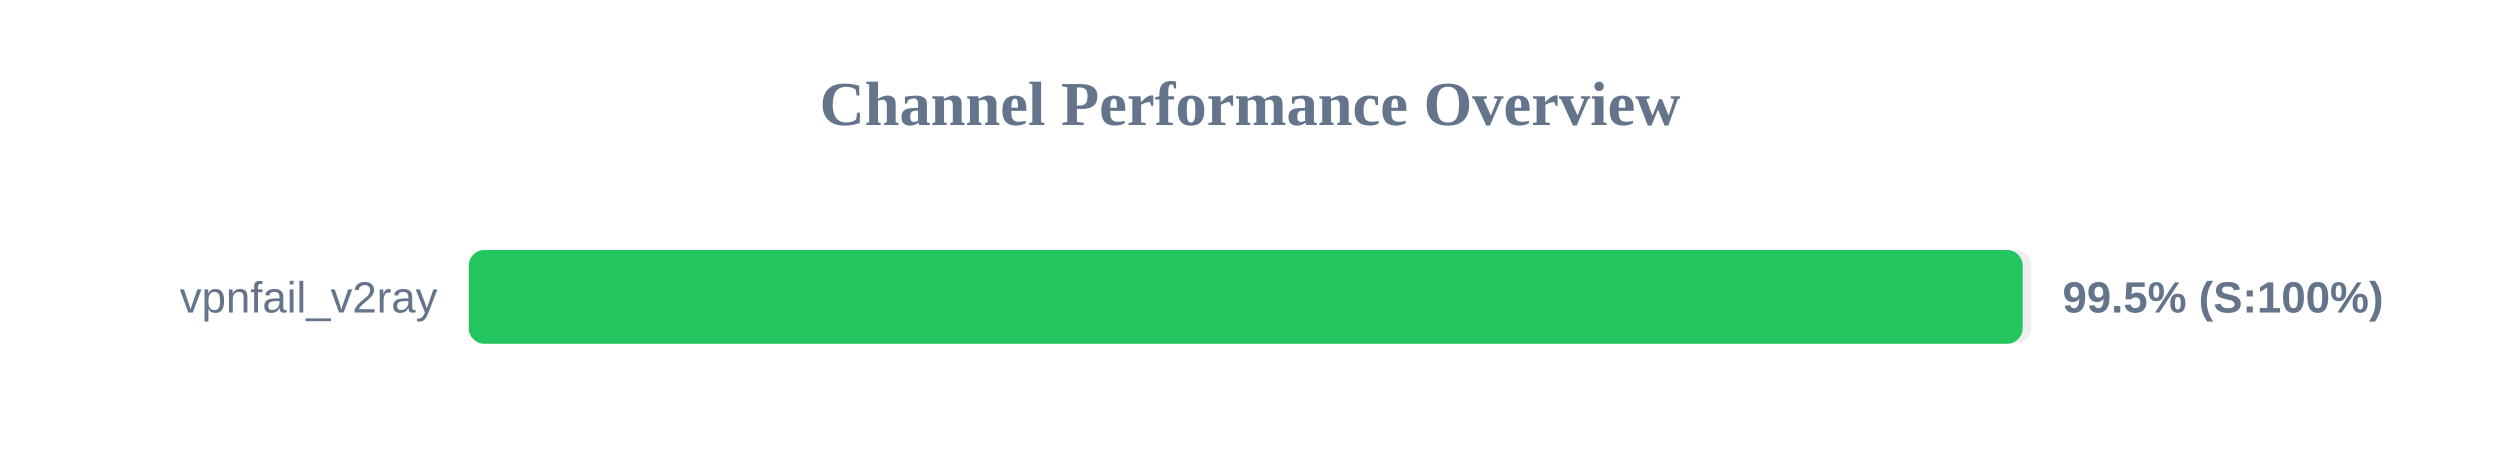
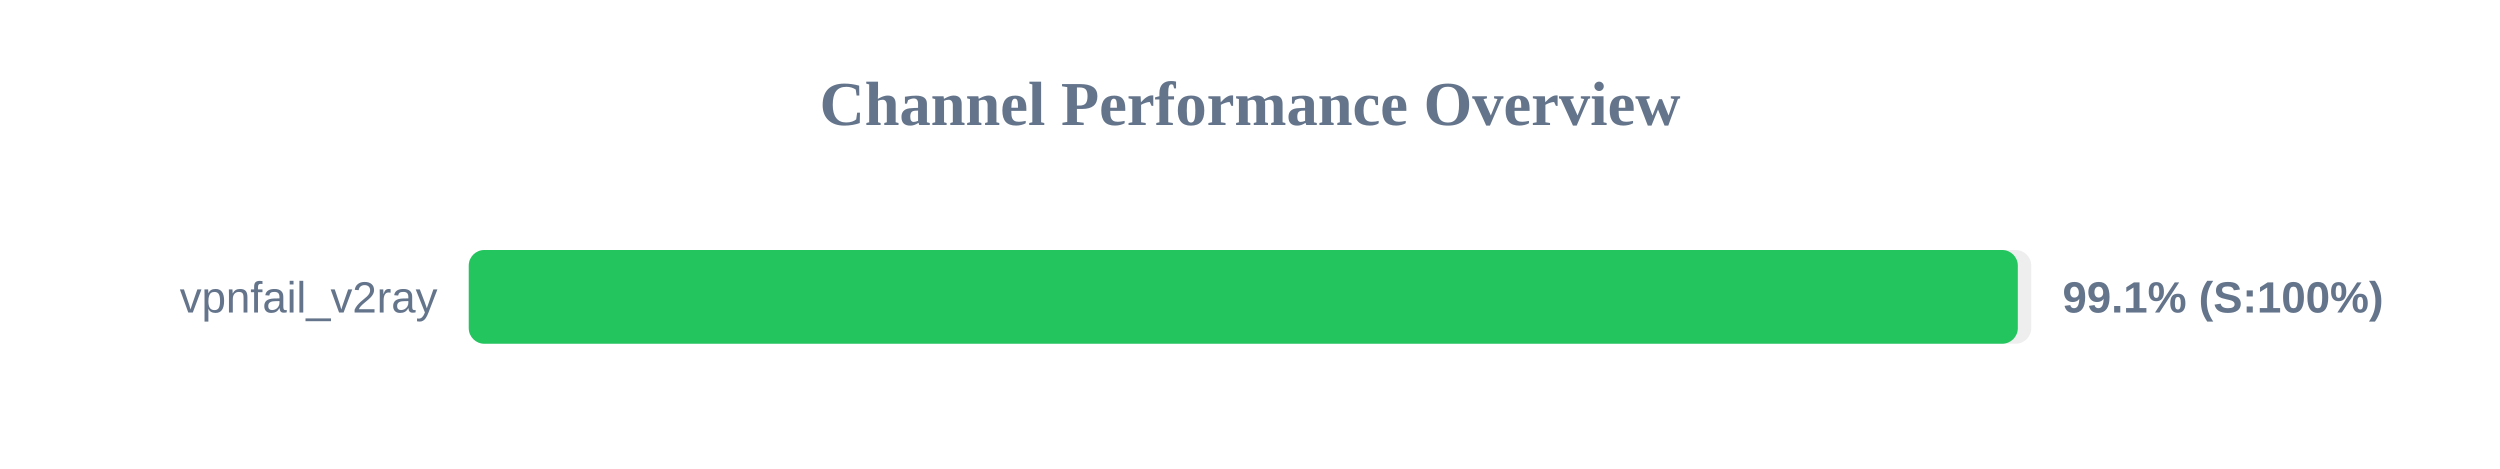
<svg xmlns="http://www.w3.org/2000/svg" width="800" height="150" version="1.1">
  <style>
        .row { font: 14px Arial; fill: #64748b; }
        .score { font: bold 14px Arial; fill: #64748b; }
    </style>
  <text x="400" y="40" text-anchor="middle" font-size="20px" font-weight="bold" fill="#64748b">Channel Performance Overview</text>
  <rect x="150" y="80" width="500" height="30" fill="#eee" rx="5" />
-   <rect x="150" y="80" width="497.25" height="30" fill="#22c55e" rx="5" />
+   <rect x="150" y="80" width="495.7" height="30" fill="#22c55e" rx="5" />
  <text x="140" y="100" text-anchor="end" class="row">vpnfail_v2ray</text>
-   <text x="660" y="100" text-anchor="start" class="score">99.5% (S:100%)</text>
+   <text x="660" y="100" text-anchor="start" class="score">99.1% (S:100%)</text>
</svg>
